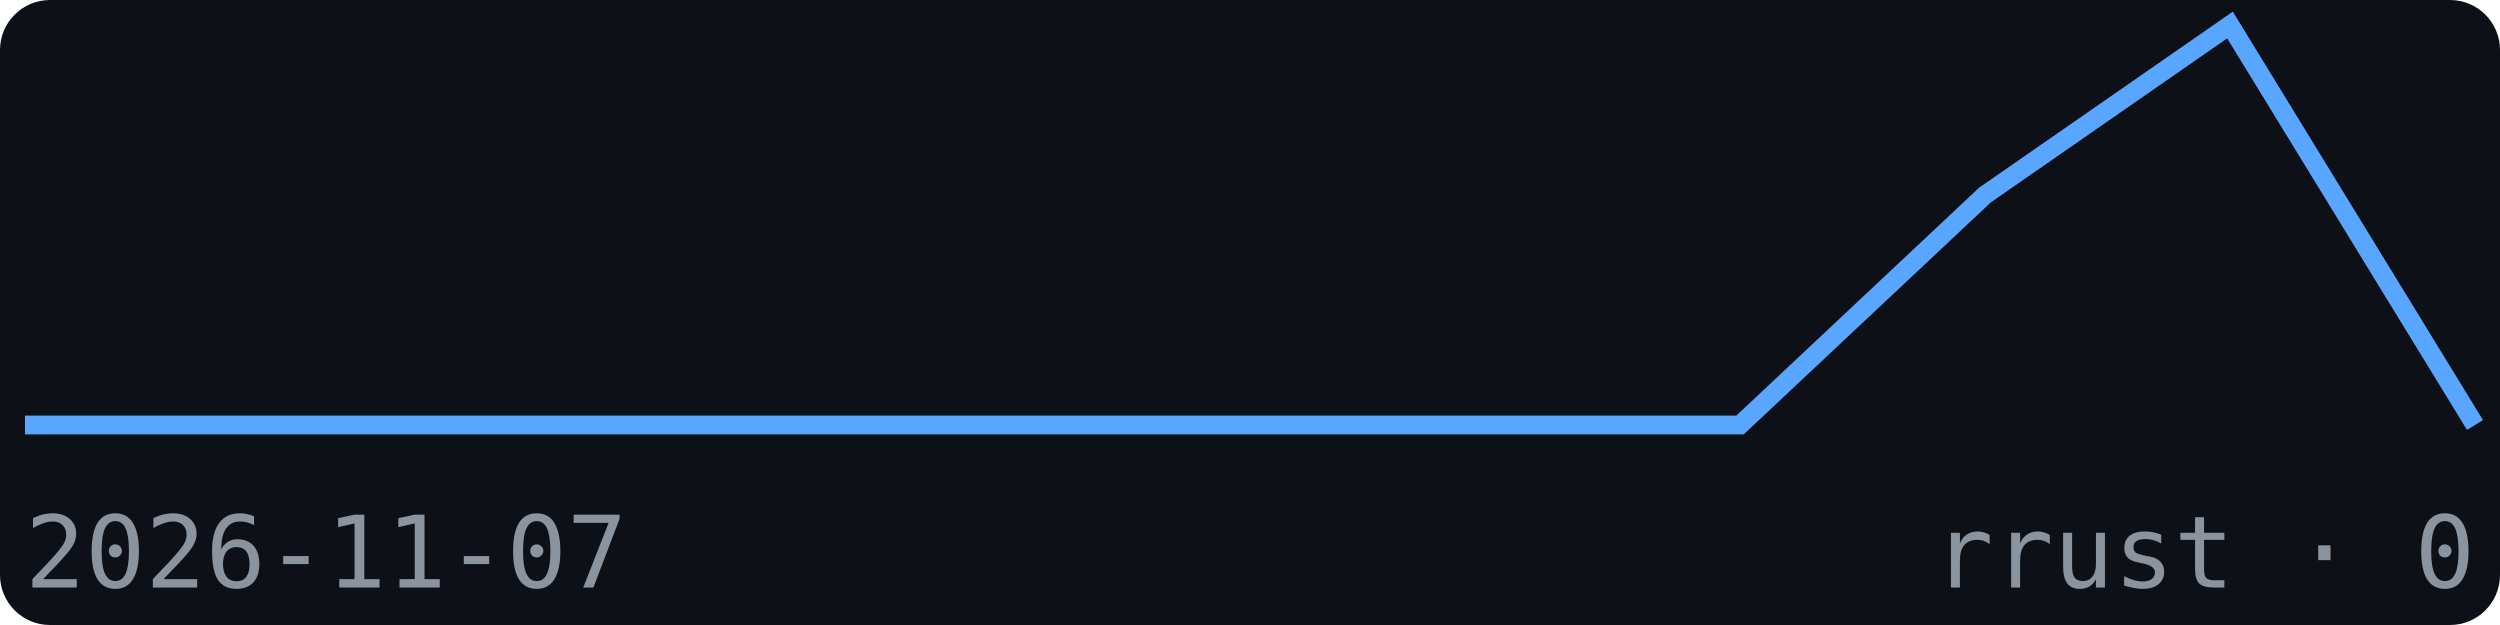
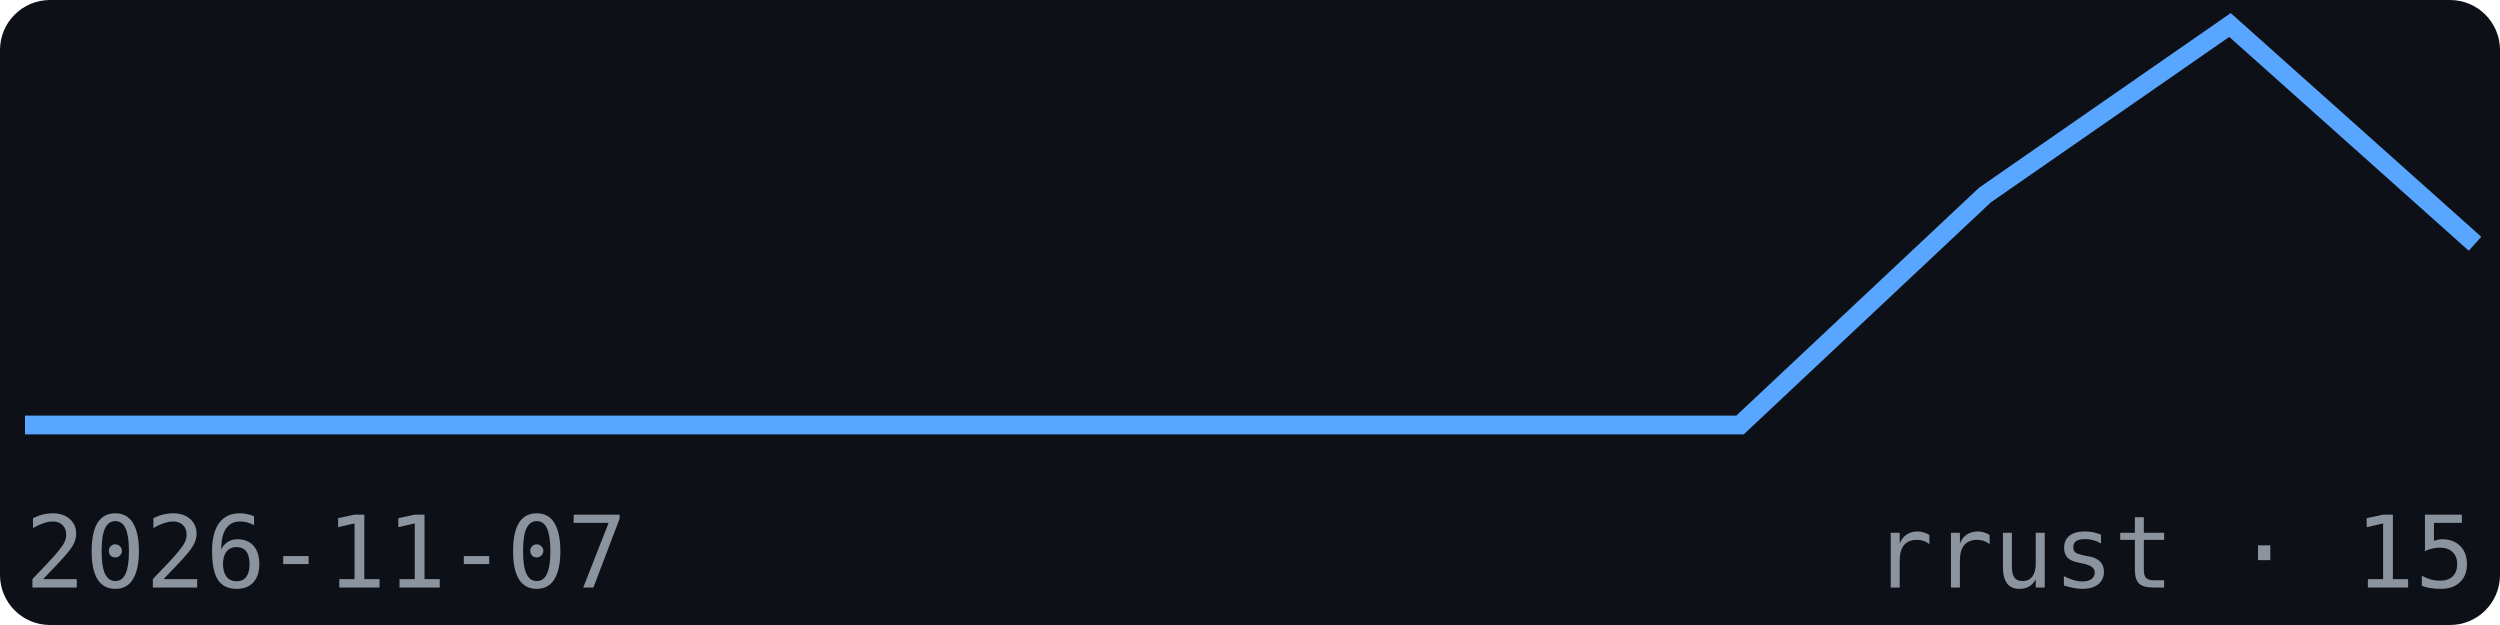
<svg xmlns="http://www.w3.org/2000/svg" width="200" height="50" viewBox="0 0 200 50" font-family="monospace">
  <rect width="200" height="50" fill="#0d1117" rx="4" />
-   <polyline points="2.0,34.0 21.6,34.0 41.2,34.0 60.8,34.0 80.4,34.0 100.0,34.0 119.6,34.0 139.2,34.0 158.8,15.6 178.4,2.0 198.0,34.0" fill="none" stroke="#58a6ff" stroke-width="1.5" />
+   <polyline points="2.0,34.0 21.6,34.0 41.2,34.0 60.8,34.0 80.4,34.0 100.0,34.0 119.6,34.0 139.2,34.0 158.8,15.6 178.4,2.0 198.0,19.5" fill="none" stroke="#58a6ff" stroke-width="1.5" />
  <text x="2" y="47" font-size="8" fill="#8b949e">2026-11-07</text>
-   <text x="198" y="47" font-size="8" fill="#8b949e" text-anchor="end">rrust · 0</text>
+   <text x="198" y="47" font-size="8" fill="#8b949e" text-anchor="end">rrust · 15</text>
</svg>
